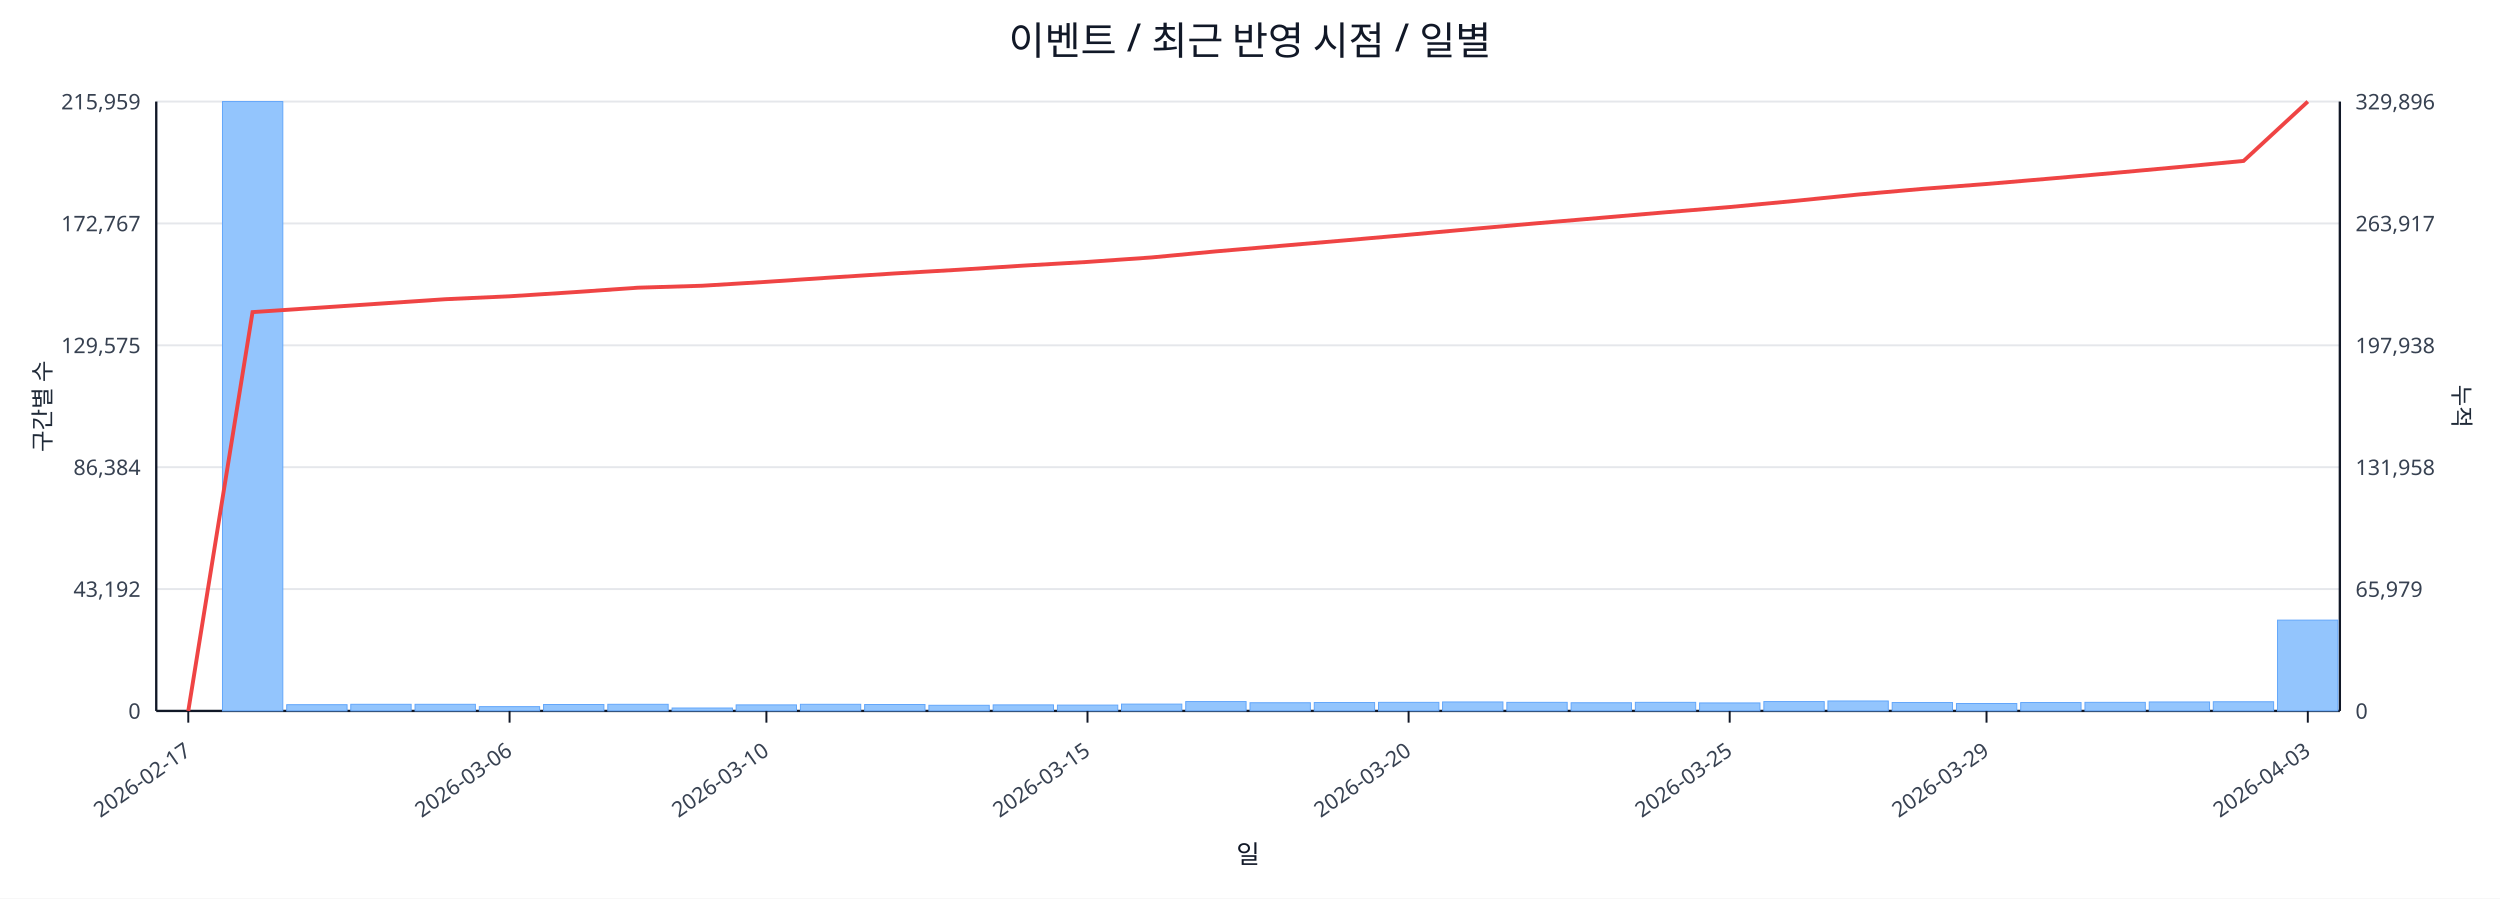
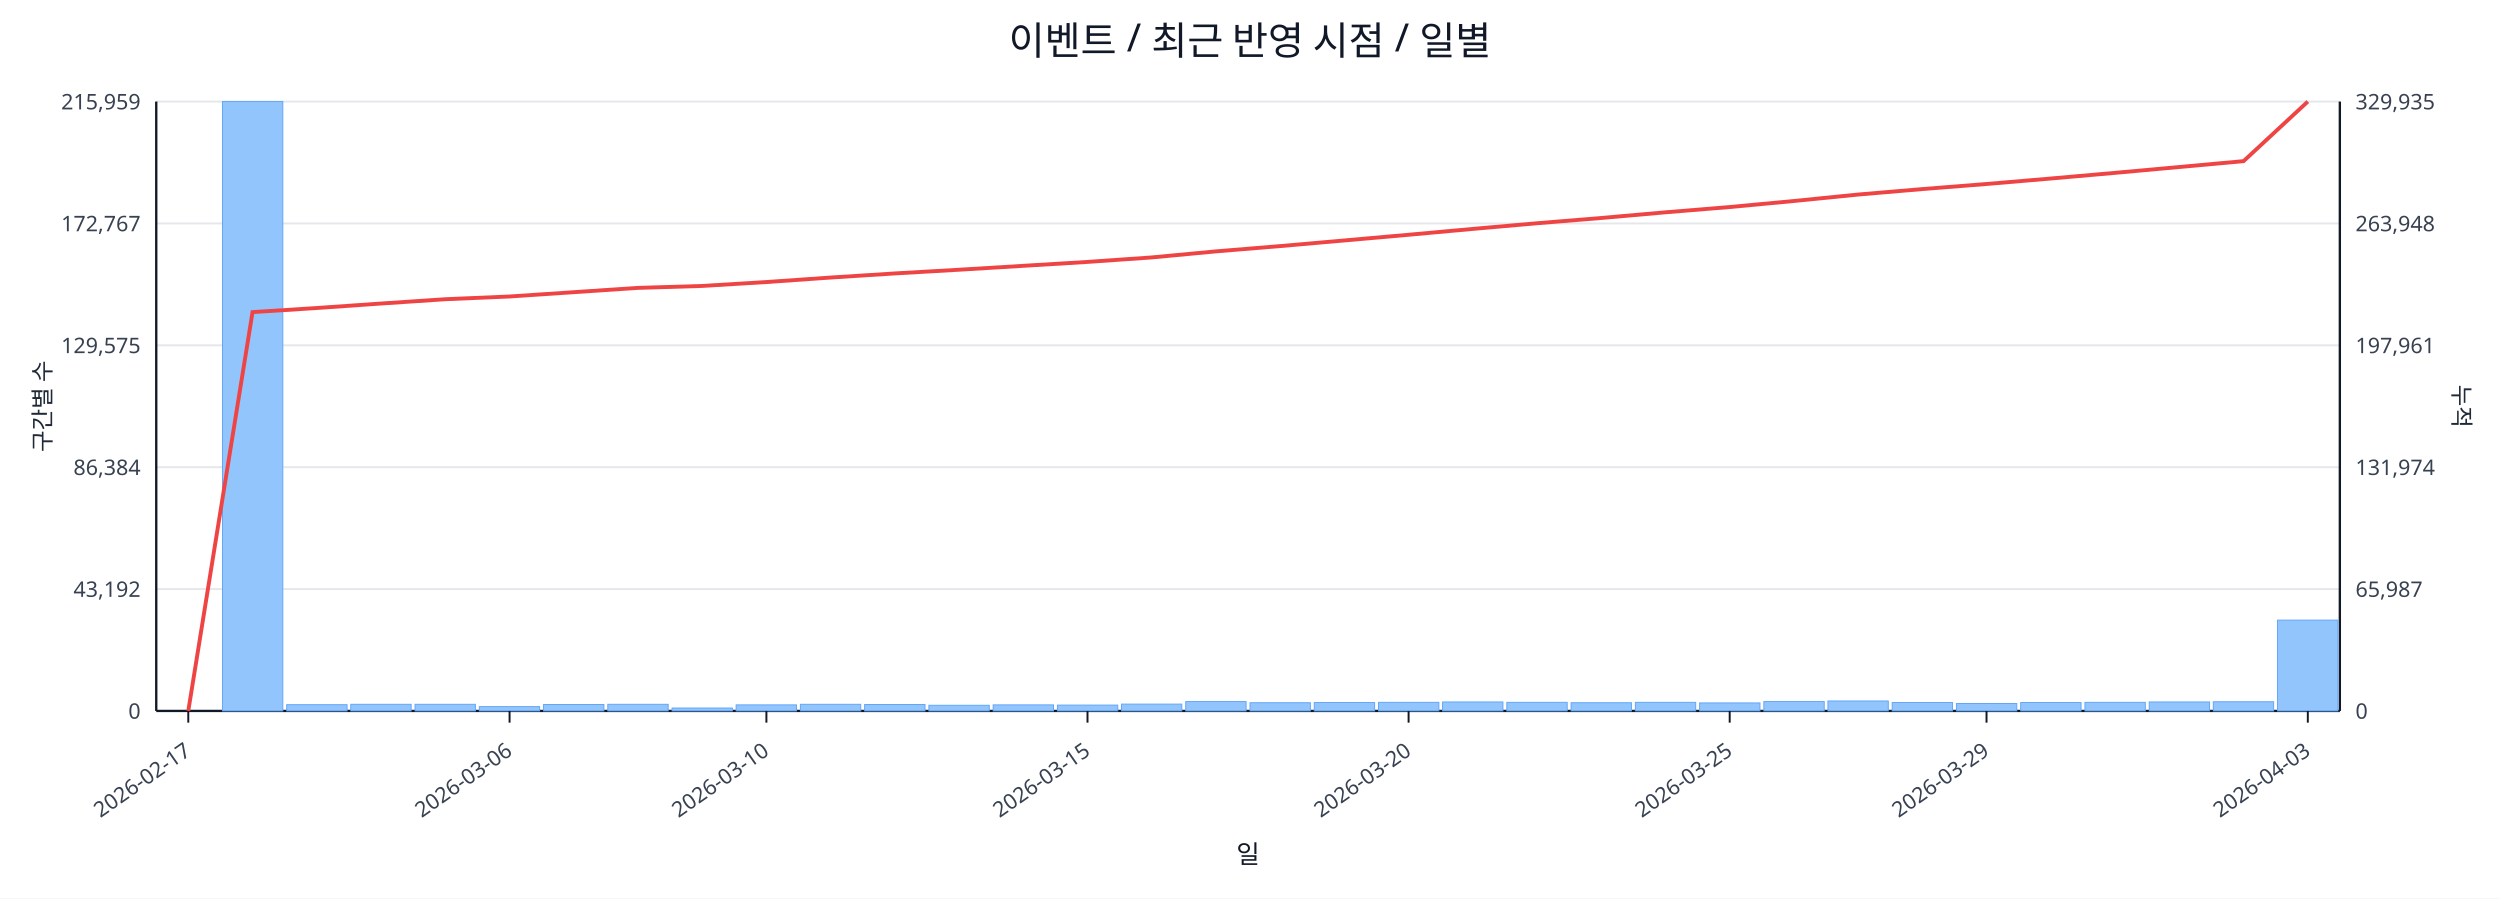
<svg xmlns="http://www.w3.org/2000/svg" width="1280" height="460" viewBox="0 0 1280 460">
  <rect x="0" y="0" width="100%" height="100%" fill="#ffffff" />
  <text x="640.0" y="28" font-size="20" text-anchor="middle" font-family="sans-serif" fill="#111827">이벤트 / 최근 반영 시점 / 일별</text>
  <line x1="80.0" y1="52.0" x2="1198.0" y2="52.0" stroke="#e5e7eb" stroke-width="1" />
  <text x="72.0" y="56.0" font-size="11" text-anchor="end" font-family="sans-serif" fill="#374151">215,959</text>
-   <text x="1206.0" y="56.0" font-size="11" text-anchor="start" font-family="sans-serif" fill="#374151">329,896</text>
+   <text x="1206.0" y="56.0" font-size="11" text-anchor="start" font-family="sans-serif" fill="#374151">329,935</text>
  <line x1="80.0" y1="114.4" x2="1198.0" y2="114.4" stroke="#e5e7eb" stroke-width="1" />
  <text x="72.0" y="118.4" font-size="11" text-anchor="end" font-family="sans-serif" fill="#374151">172,767</text>
-   <text x="1206.0" y="118.4" font-size="11" text-anchor="start" font-family="sans-serif" fill="#374151">263,917</text>
+   <text x="1206.0" y="118.4" font-size="11" text-anchor="start" font-family="sans-serif" fill="#374151">263,948</text>
  <line x1="80.0" y1="176.8" x2="1198.0" y2="176.8" stroke="#e5e7eb" stroke-width="1" />
  <text x="72.0" y="180.8" font-size="11" text-anchor="end" font-family="sans-serif" fill="#374151">129,575</text>
-   <text x="1206.0" y="180.8" font-size="11" text-anchor="start" font-family="sans-serif" fill="#374151">197,938</text>
+   <text x="1206.0" y="180.8" font-size="11" text-anchor="start" font-family="sans-serif" fill="#374151">197,961</text>
  <line x1="80.0" y1="239.2" x2="1198.0" y2="239.2" stroke="#e5e7eb" stroke-width="1" />
  <text x="72.0" y="243.2" font-size="11" text-anchor="end" font-family="sans-serif" fill="#374151">86,384</text>
-   <text x="1206.0" y="243.2" font-size="11" text-anchor="start" font-family="sans-serif" fill="#374151">131,958</text>
+   <text x="1206.0" y="243.2" font-size="11" text-anchor="start" font-family="sans-serif" fill="#374151">131,974</text>
  <line x1="80.0" y1="301.6" x2="1198.0" y2="301.6" stroke="#e5e7eb" stroke-width="1" />
  <text x="72.0" y="305.6" font-size="11" text-anchor="end" font-family="sans-serif" fill="#374151">43,192</text>
-   <text x="1206.0" y="305.6" font-size="11" text-anchor="start" font-family="sans-serif" fill="#374151">65,979</text>
+   <text x="1206.0" y="305.6" font-size="11" text-anchor="start" font-family="sans-serif" fill="#374151">65,987</text>
  <line x1="80.0" y1="364.0" x2="1198.0" y2="364.0" stroke="#e5e7eb" stroke-width="1" />
  <text x="72.0" y="368.0" font-size="11" text-anchor="end" font-family="sans-serif" fill="#374151">0</text>
  <text x="1206.0" y="368.0" font-size="11" text-anchor="start" font-family="sans-serif" fill="#374151">0</text>
  <line x1="80.0" y1="364.0" x2="1198.0" y2="364.0" stroke="#111827" stroke-width="1.2" />
  <line x1="80.0" y1="52.0" x2="80.0" y2="364.0" stroke="#111827" stroke-width="1.2" />
  <line x1="1198.0" y1="52.0" x2="1198.0" y2="364.0" stroke="#111827" stroke-width="1.2" />
  <rect x="81.0" y="364.0" width="30.9" height="0.0" fill="#93c5fd" stroke="#60a5fa" stroke-width="0.5" />
  <rect x="113.9" y="52.0" width="30.9" height="312.0" fill="#93c5fd" stroke="#60a5fa" stroke-width="0.5" />
  <rect x="146.8" y="360.8" width="30.9" height="3.2" fill="#93c5fd" stroke="#60a5fa" stroke-width="0.5" />
  <rect x="179.6" y="360.6" width="30.9" height="3.4" fill="#93c5fd" stroke="#60a5fa" stroke-width="0.5" />
  <rect x="212.5" y="360.6" width="30.9" height="3.4" fill="#93c5fd" stroke="#60a5fa" stroke-width="0.5" />
  <rect x="245.4" y="361.8" width="30.9" height="2.2" fill="#93c5fd" stroke="#60a5fa" stroke-width="0.5" />
  <rect x="278.3" y="360.7" width="30.9" height="3.3" fill="#93c5fd" stroke="#60a5fa" stroke-width="0.5" />
  <rect x="311.2" y="360.6" width="30.9" height="3.4" fill="#93c5fd" stroke="#60a5fa" stroke-width="0.5" />
  <rect x="344.1" y="362.5" width="30.9" height="1.5" fill="#93c5fd" stroke="#60a5fa" stroke-width="0.5" />
  <rect x="376.9" y="360.9" width="30.9" height="3.1" fill="#93c5fd" stroke="#60a5fa" stroke-width="0.5" />
  <rect x="409.8" y="360.6" width="30.9" height="3.4" fill="#93c5fd" stroke="#60a5fa" stroke-width="0.5" />
  <rect x="442.7" y="360.7" width="30.9" height="3.3" fill="#93c5fd" stroke="#60a5fa" stroke-width="0.5" />
  <rect x="475.6" y="361.1" width="30.9" height="2.9" fill="#93c5fd" stroke="#60a5fa" stroke-width="0.5" />
  <rect x="508.5" y="360.9" width="30.9" height="3.1" fill="#93c5fd" stroke="#60a5fa" stroke-width="0.5" />
  <rect x="541.4" y="361.0" width="30.9" height="3.0" fill="#93c5fd" stroke="#60a5fa" stroke-width="0.5" />
  <rect x="574.2" y="360.5" width="30.9" height="3.5" fill="#93c5fd" stroke="#60a5fa" stroke-width="0.5" />
  <rect x="607.1" y="359.2" width="30.9" height="4.8" fill="#93c5fd" stroke="#60a5fa" stroke-width="0.5" />
  <rect x="640.0" y="359.8" width="30.9" height="4.2" fill="#93c5fd" stroke="#60a5fa" stroke-width="0.5" />
  <rect x="672.9" y="359.7" width="30.9" height="4.3" fill="#93c5fd" stroke="#60a5fa" stroke-width="0.5" />
  <rect x="705.8" y="359.6" width="30.9" height="4.4" fill="#93c5fd" stroke="#60a5fa" stroke-width="0.5" />
  <rect x="738.6" y="359.4" width="30.9" height="4.6" fill="#93c5fd" stroke="#60a5fa" stroke-width="0.5" />
  <rect x="771.5" y="359.6" width="30.9" height="4.4" fill="#93c5fd" stroke="#60a5fa" stroke-width="0.5" />
  <rect x="804.4" y="359.8" width="30.9" height="4.2" fill="#93c5fd" stroke="#60a5fa" stroke-width="0.5" />
  <rect x="837.3" y="359.6" width="30.9" height="4.4" fill="#93c5fd" stroke="#60a5fa" stroke-width="0.5" />
  <rect x="870.2" y="359.9" width="30.9" height="4.1" fill="#93c5fd" stroke="#60a5fa" stroke-width="0.5" />
  <rect x="903.1" y="359.2" width="30.9" height="4.8" fill="#93c5fd" stroke="#60a5fa" stroke-width="0.5" />
  <rect x="935.9" y="358.9" width="30.9" height="5.1" fill="#93c5fd" stroke="#60a5fa" stroke-width="0.5" />
  <rect x="968.8" y="359.7" width="30.9" height="4.3" fill="#93c5fd" stroke="#60a5fa" stroke-width="0.5" />
  <rect x="1001.7" y="360.2" width="30.9" height="3.8" fill="#93c5fd" stroke="#60a5fa" stroke-width="0.5" />
  <rect x="1034.6" y="359.7" width="30.9" height="4.3" fill="#93c5fd" stroke="#60a5fa" stroke-width="0.5" />
  <rect x="1067.5" y="359.6" width="30.9" height="4.4" fill="#93c5fd" stroke="#60a5fa" stroke-width="0.5" />
  <rect x="1100.4" y="359.4" width="30.9" height="4.6" fill="#93c5fd" stroke="#60a5fa" stroke-width="0.5" />
  <rect x="1133.2" y="359.3" width="30.9" height="4.7" fill="#93c5fd" stroke="#60a5fa" stroke-width="0.5" />
  <rect x="1166.1" y="317.5" width="30.9" height="46.5" fill="#93c5fd" stroke="#60a5fa" stroke-width="0.5" />
-   <polyline fill="none" stroke="#ef4444" stroke-width="2" points="96.4,364.0 129.3,159.8 162.2,157.6 195.1,155.4 228.0,153.2 260.9,151.7 293.7,149.6 326.6,147.3 359.5,146.3 392.4,144.3 425.3,142.1 458.1,140.0 491.0,138.1 523.9,136.0 556.8,134.1 589.7,131.8 622.6,128.7 655.4,125.9 688.3,123.1 721.2,120.2 754.1,117.2 787.0,114.3 819.9,111.5 852.7,108.7 885.6,106.0 918.5,102.9 951.4,99.6 984.3,96.7 1017.1,94.2 1050.0,91.4 1082.9,88.5 1115.8,85.5 1148.7,82.4 1181.6,52.0" />
+   <polyline fill="none" stroke="#ef4444" stroke-width="2" points="96.4,364.0 129.3,159.8 162.2,157.7 195.1,155.4 228.0,153.2 260.9,151.8 293.7,149.6 326.6,147.4 359.5,146.4 392.4,144.4 425.3,142.1 458.1,140.0 491.0,138.1 523.9,136.1 556.8,134.1 589.7,131.8 622.6,128.7 655.4,126.0 688.3,123.1 721.2,120.2 754.1,117.2 787.0,114.3 819.9,111.6 852.7,108.7 885.6,106.0 918.5,102.9 951.4,99.6 984.3,96.8 1017.1,94.2 1050.0,91.4 1082.9,88.5 1115.8,85.5 1148.7,82.5 1181.6,52.0" />
  <line x1="96.4" y1="364.0" x2="96.4" y2="370.0" stroke="#111827" stroke-width="1" />
  <text x="98.4" y="386.0" font-size="11" text-anchor="end" transform="rotate(-35 98.4 386.0)" font-family="sans-serif" fill="#374151">2026-02-17</text>
  <line x1="260.9" y1="364.0" x2="260.9" y2="370.0" stroke="#111827" stroke-width="1" />
  <text x="262.9" y="386.0" font-size="11" text-anchor="end" transform="rotate(-35 262.9 386.0)" font-family="sans-serif" fill="#374151">2026-03-06</text>
  <line x1="392.4" y1="364.0" x2="392.4" y2="370.0" stroke="#111827" stroke-width="1" />
  <text x="394.4" y="386.0" font-size="11" text-anchor="end" transform="rotate(-35 394.4 386.0)" font-family="sans-serif" fill="#374151">2026-03-10</text>
  <line x1="556.8" y1="364.0" x2="556.8" y2="370.0" stroke="#111827" stroke-width="1" />
  <text x="558.8" y="386.0" font-size="11" text-anchor="end" transform="rotate(-35 558.8 386.0)" font-family="sans-serif" fill="#374151">2026-03-15</text>
  <line x1="721.2" y1="364.0" x2="721.2" y2="370.0" stroke="#111827" stroke-width="1" />
  <text x="723.2" y="386.0" font-size="11" text-anchor="end" transform="rotate(-35 723.2 386.0)" font-family="sans-serif" fill="#374151">2026-03-20</text>
  <line x1="885.6" y1="364.0" x2="885.6" y2="370.0" stroke="#111827" stroke-width="1" />
  <text x="887.6" y="386.0" font-size="11" text-anchor="end" transform="rotate(-35 887.6 386.0)" font-family="sans-serif" fill="#374151">2026-03-25</text>
  <line x1="1017.1" y1="364.0" x2="1017.1" y2="370.0" stroke="#111827" stroke-width="1" />
  <text x="1019.1" y="386.0" font-size="11" text-anchor="end" transform="rotate(-35 1019.1 386.0)" font-family="sans-serif" fill="#374151">2026-03-29</text>
  <line x1="1181.6" y1="364.0" x2="1181.6" y2="370.0" stroke="#111827" stroke-width="1" />
  <text x="1183.6" y="386.0" font-size="11" text-anchor="end" transform="rotate(-35 1183.6 386.0)" font-family="sans-serif" fill="#374151">2026-04-03</text>
  <text x="26" y="208.0" font-size="12" transform="rotate(-90 26 208.0)" text-anchor="middle" font-family="sans-serif" fill="#1f2937">구간별 수</text>
  <text x="1256.0" y="208.0" font-size="12" transform="rotate(90 1256.0 208.0)" text-anchor="middle" font-family="sans-serif" fill="#1f2937">누적</text>
  <text x="639.0" y="442.0" font-size="13" text-anchor="middle" font-family="sans-serif" fill="#111827">일</text>
</svg>
